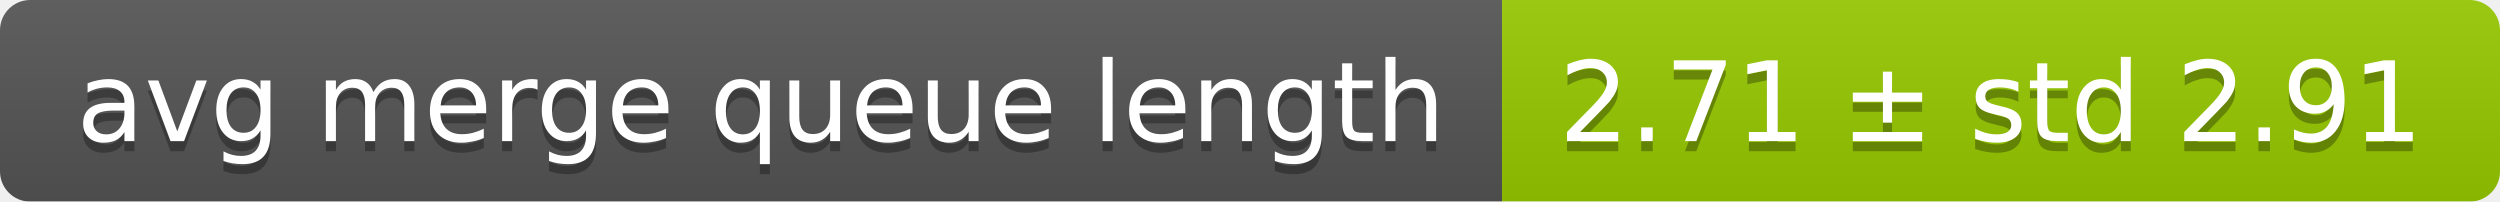
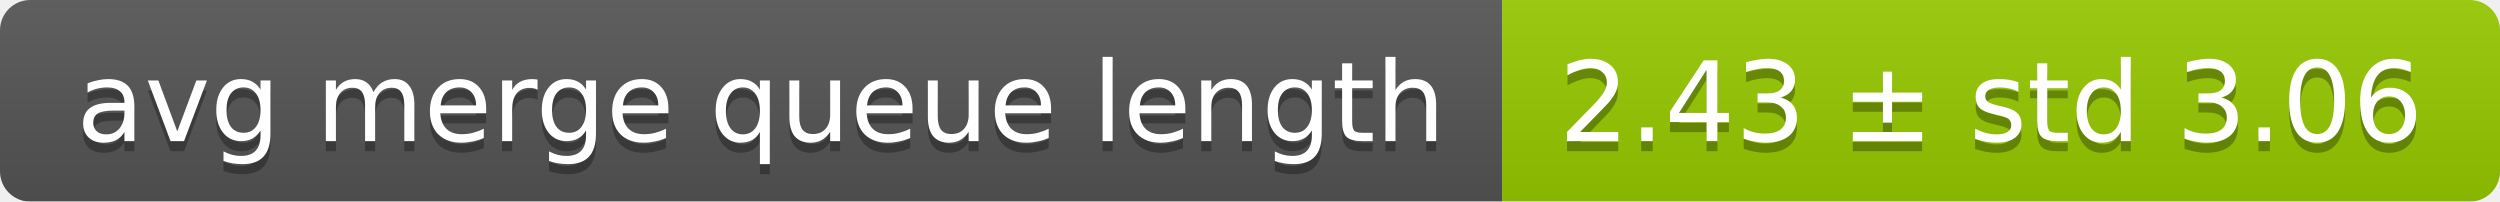
<svg xmlns="http://www.w3.org/2000/svg" width="248" height="20">
  <linearGradient id="smooth" x2="0" y2="100%">
    <stop offset="0" stop-color="#bbb" stop-opacity=".1" />
    <stop offset="1" stop-opacity=".1" />
  </linearGradient>
  <mask id="round">
    <rect width="248" height="20" rx="3" fill="#fff" />
  </mask>
  <g mask="url(#round)">
    <rect width="149" height="20" fill="#555" />
    <rect x="149" width="99" height="20" fill="#97ca00" />
    <rect width="248" height="20" fill="url(#smooth)" />
  </g>
  <g fill="#fff" text-anchor="middle" font-family="DejaVu Sans,Verdana,Geneva,sans-serif" font-size="11">
    <text x="75.5" y="15" fill="#010101" fill-opacity=".3">avg merge queue length</text>
    <text x="75.5" y="14">avg merge queue length</text>
-     <text x="197.5" y="15" fill="#010101" fill-opacity=".3">2.71 ± std 2.91</text>
-     <text x="197.5" y="14">2.71 ± std 2.91</text>
+     <text x="197.5" y="15" fill="#010101" fill-opacity=".3">2.43 ± std 3.06</text>
+     <text x="197.5" y="14">2.43 ± std 3.06</text>
  </g>
</svg>
